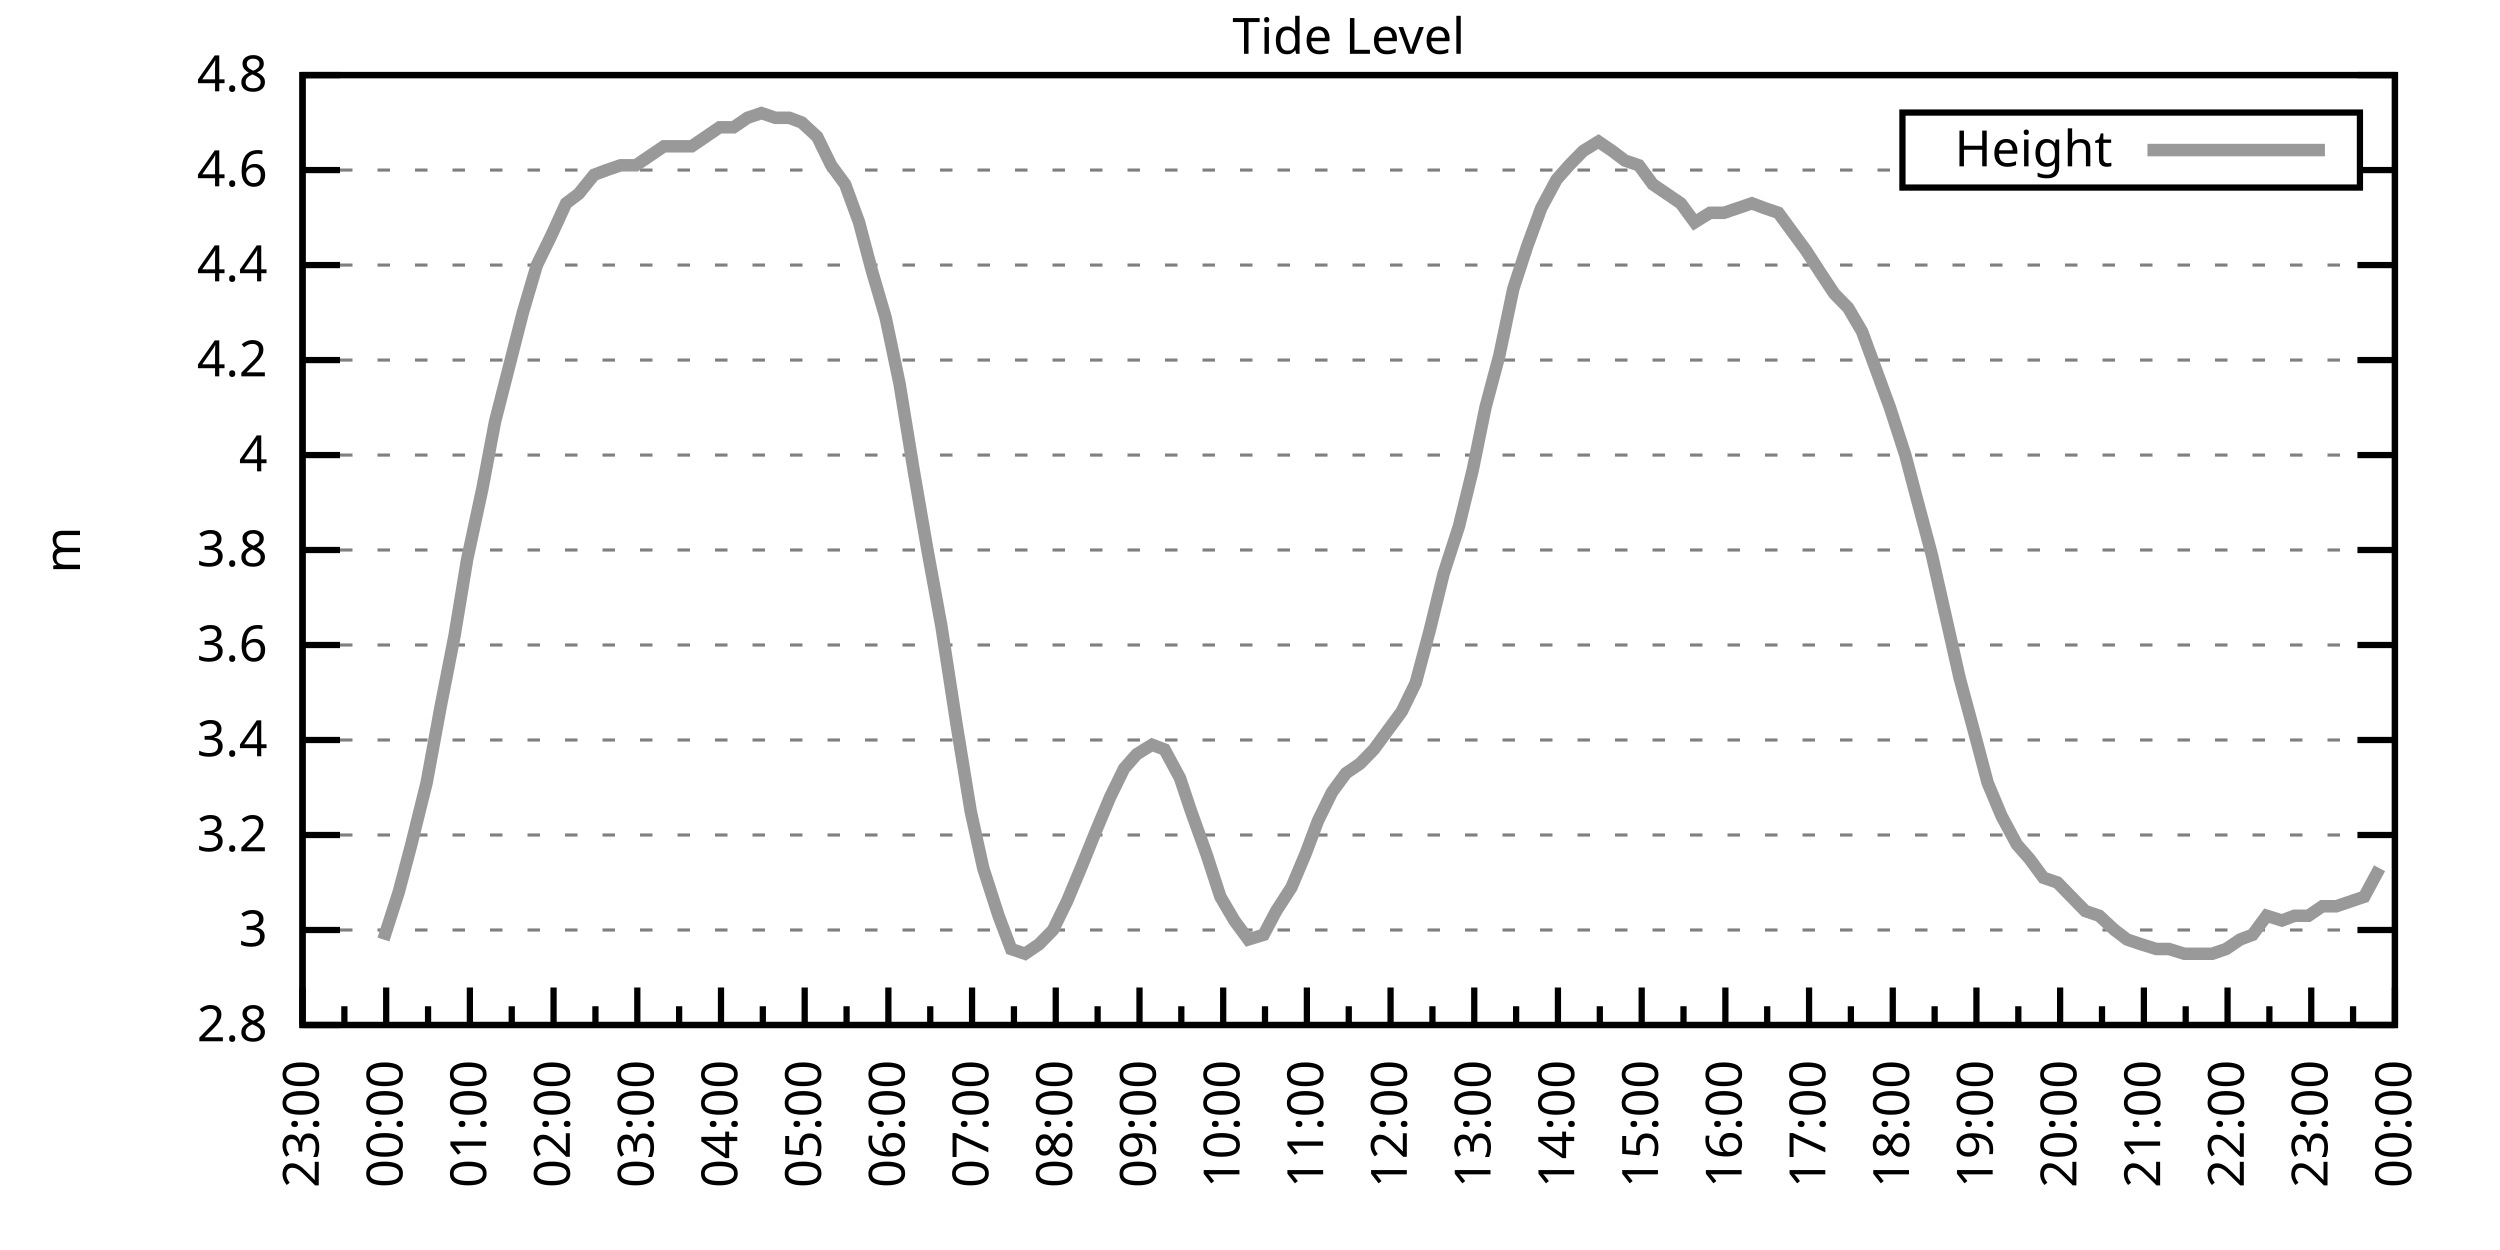
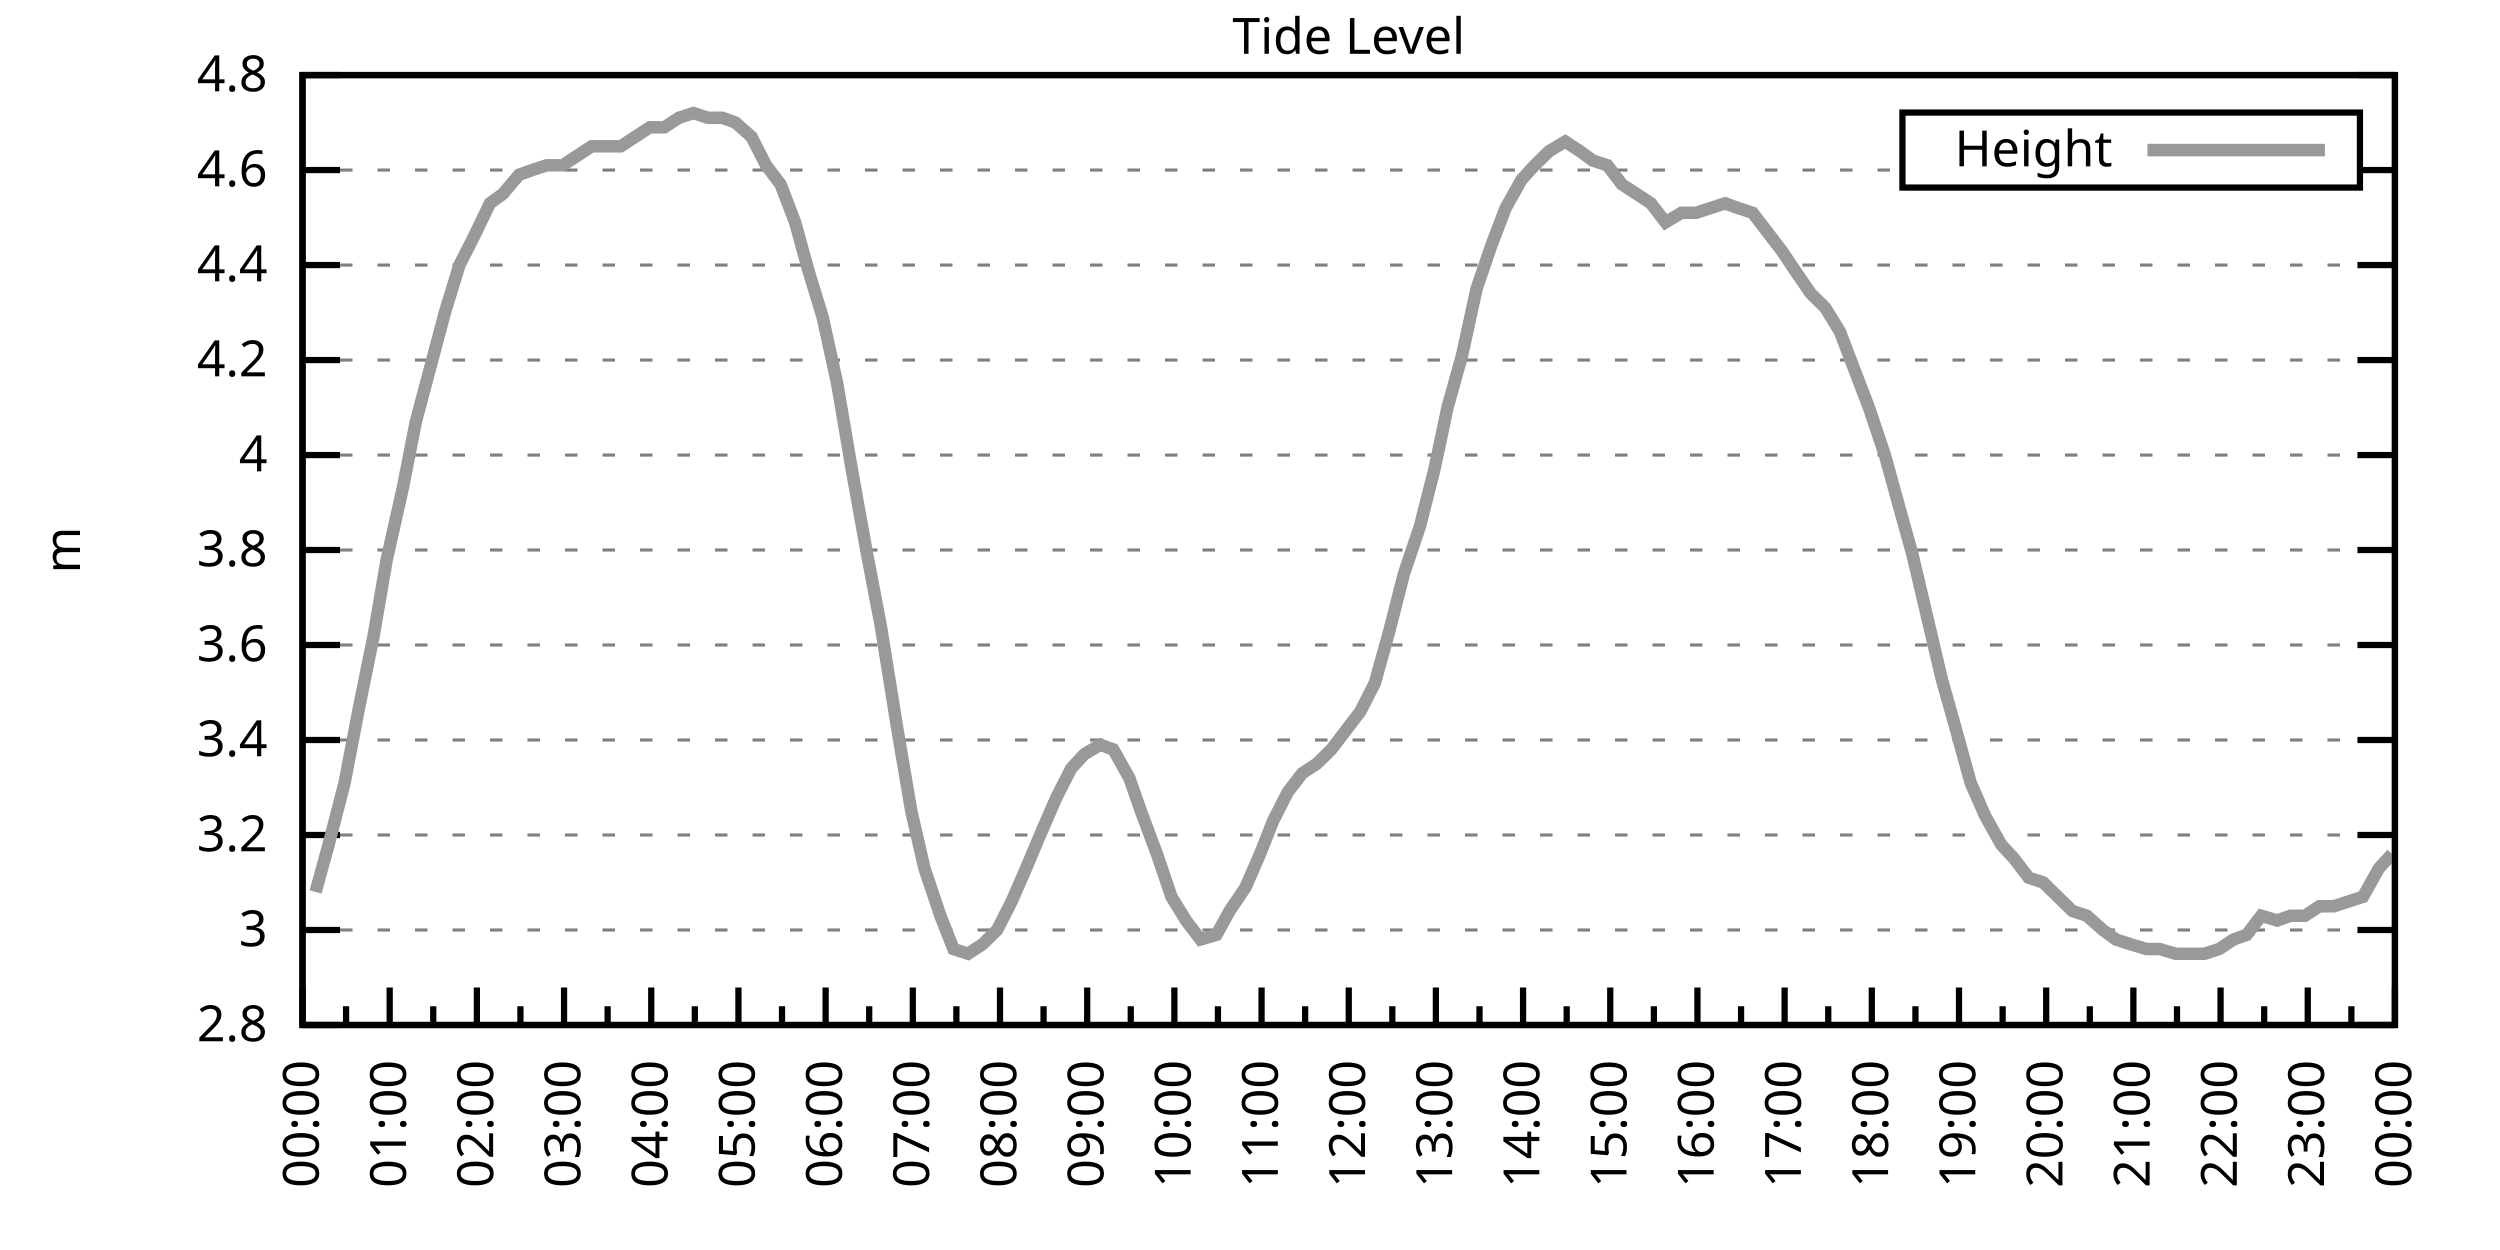
<svg xmlns="http://www.w3.org/2000/svg" xmlns:xlink="http://www.w3.org/1999/xlink" width="400" height="200" viewBox="0 0 400 200">
  <g id="gnuplot_canvas">
    <rect x="0" y="0" width="400" height="200" fill="none" />
    <defs>
      <circle id="gpDot" r="0.5" stroke-width="0.5" stroke="currentColor" />
      <path id="gpPt0" stroke-width="0.333" stroke="currentColor" d="M-1,0 h2 M0,-1 v2" />
      <path id="gpPt1" stroke-width="0.333" stroke="currentColor" d="M-1,-1 L1,1 M1,-1 L-1,1" />
      <path id="gpPt2" stroke-width="0.333" stroke="currentColor" d="M-1,0 L1,0 M0,-1 L0,1 M-1,-1 L1,1 M-1,1 L1,-1" />
      <rect id="gpPt3" stroke-width="0.333" stroke="currentColor" x="-1" y="-1" width="2" height="2" />
      <rect id="gpPt4" stroke-width="0.333" stroke="currentColor" fill="currentColor" x="-1" y="-1" width="2" height="2" />
      <circle id="gpPt5" stroke-width="0.333" stroke="currentColor" cx="0" cy="0" r="1" />
      <use xlink:href="#gpPt5" id="gpPt6" fill="currentColor" stroke="none" />
      <path id="gpPt7" stroke-width="0.333" stroke="currentColor" d="M0,-1.33 L-1.33,0.67 L1.33,0.67 z" />
      <use xlink:href="#gpPt7" id="gpPt8" fill="currentColor" stroke="none" />
      <use xlink:href="#gpPt7" id="gpPt9" stroke="currentColor" transform="rotate(180)" />
      <use xlink:href="#gpPt9" id="gpPt10" fill="currentColor" stroke="none" />
      <use xlink:href="#gpPt3" id="gpPt11" stroke="currentColor" transform="rotate(45)" />
      <use xlink:href="#gpPt11" id="gpPt12" fill="currentColor" stroke="none" />
      <path id="gpPt13" stroke-width="0.333" stroke="currentColor" d="M0,1.330 L1.265,0.411 L0.782,-1.067 L-0.782,-1.076 L-1.265,0.411 z" />
      <use xlink:href="#gpPt13" id="gpPt14" fill="currentColor" stroke="none" />
      <filter id="textbox" filterUnits="objectBoundingBox" x="0" y="0" height="1" width="1">
        <feFlood flood-color="white" flood-opacity="1" result="bgnd" />
        <feComposite in="SourceGraphic" in2="bgnd" operator="atop" />
      </filter>
      <filter id="greybox" filterUnits="objectBoundingBox" x="0" y="0" height="1" width="1">
        <feFlood flood-color="lightgrey" flood-opacity="1" result="grey" />
        <feComposite in="SourceGraphic" in2="grey" operator="atop" />
      </filter>
    </defs>
    <g fill="none" color="white" stroke="currentColor" stroke-width="1.00" stroke-linecap="butt" stroke-linejoin="miter">
</g>
    <g fill="none" color="black" stroke="currentColor" stroke-width="1.00" stroke-linecap="butt" stroke-linejoin="miter">
      <g stroke="none" shape-rendering="crispEdges">
        <polygon fill="rgb(255, 255, 255)" points="48.40,164.00 383.18,164.00 383.18,12.02 48.40,12.02 " />
      </g>
    </g>
    <g fill="none" color="black" stroke="currentColor" stroke-width="1.00" stroke-linecap="butt" stroke-linejoin="miter">
</g>
    <g fill="none" color="black" stroke="black" stroke-width="0.50" stroke-linecap="butt" stroke-linejoin="miter">
</g>
    <g fill="none" color="gray" stroke="currentColor" stroke-width="0.50" stroke-linecap="butt" stroke-linejoin="miter">
      <path stroke="gray" stroke-dasharray="2,4" class="gridline" d="M48.40,164.00 L383.19,164.00  " />
    </g>
    <g fill="none" color="gray" stroke="gray" stroke-width="1.00" stroke-linecap="butt" stroke-linejoin="miter">
</g>
    <g fill="none" color="black" stroke="currentColor" stroke-width="1.00" stroke-linecap="butt" stroke-linejoin="miter">
      <path stroke="black" d="M48.40,164.00 L54.40,164.00 M383.19,164.00 L377.19,164.00  " />
      <g transform="translate(42.80,166.60)" stroke="none" fill="black" font-family="Sans" font-size="8.00" text-anchor="end">
        <text>
          <tspan font-family="Sans"> 2.8</tspan>
        </text>
      </g>
    </g>
    <g fill="none" color="black" stroke="currentColor" stroke-width="1.00" stroke-linecap="butt" stroke-linejoin="miter">
</g>
    <g fill="none" color="black" stroke="black" stroke-width="0.50" stroke-linecap="butt" stroke-linejoin="miter">
</g>
    <g fill="none" color="gray" stroke="currentColor" stroke-width="0.50" stroke-linecap="butt" stroke-linejoin="miter">
      <path stroke="gray" stroke-dasharray="2,4" class="gridline" d="M48.40,148.80 L383.19,148.80  " />
    </g>
    <g fill="none" color="gray" stroke="gray" stroke-width="1.00" stroke-linecap="butt" stroke-linejoin="miter">
</g>
    <g fill="none" color="black" stroke="currentColor" stroke-width="1.00" stroke-linecap="butt" stroke-linejoin="miter">
      <path stroke="black" d="M48.40,148.80 L54.40,148.80 M383.19,148.80 L377.19,148.80  " />
      <g transform="translate(42.80,151.40)" stroke="none" fill="black" font-family="Sans" font-size="8.00" text-anchor="end">
        <text>
          <tspan font-family="Sans"> 3</tspan>
        </text>
      </g>
    </g>
    <g fill="none" color="black" stroke="currentColor" stroke-width="1.00" stroke-linecap="butt" stroke-linejoin="miter">
</g>
    <g fill="none" color="black" stroke="black" stroke-width="0.50" stroke-linecap="butt" stroke-linejoin="miter">
</g>
    <g fill="none" color="gray" stroke="currentColor" stroke-width="0.50" stroke-linecap="butt" stroke-linejoin="miter">
      <path stroke="gray" stroke-dasharray="2,4" class="gridline" d="M48.40,133.60 L383.19,133.60  " />
    </g>
    <g fill="none" color="gray" stroke="gray" stroke-width="1.00" stroke-linecap="butt" stroke-linejoin="miter">
</g>
    <g fill="none" color="black" stroke="currentColor" stroke-width="1.00" stroke-linecap="butt" stroke-linejoin="miter">
      <path stroke="black" d="M48.40,133.60 L54.40,133.60 M383.19,133.60 L377.19,133.60  " />
      <g transform="translate(42.80,136.20)" stroke="none" fill="black" font-family="Sans" font-size="8.00" text-anchor="end">
        <text>
          <tspan font-family="Sans"> 3.2</tspan>
        </text>
      </g>
    </g>
    <g fill="none" color="black" stroke="currentColor" stroke-width="1.00" stroke-linecap="butt" stroke-linejoin="miter">
</g>
    <g fill="none" color="black" stroke="black" stroke-width="0.50" stroke-linecap="butt" stroke-linejoin="miter">
</g>
    <g fill="none" color="gray" stroke="currentColor" stroke-width="0.50" stroke-linecap="butt" stroke-linejoin="miter">
      <path stroke="gray" stroke-dasharray="2,4" class="gridline" d="M48.40,118.40 L383.19,118.40  " />
    </g>
    <g fill="none" color="gray" stroke="gray" stroke-width="1.00" stroke-linecap="butt" stroke-linejoin="miter">
</g>
    <g fill="none" color="black" stroke="currentColor" stroke-width="1.00" stroke-linecap="butt" stroke-linejoin="miter">
      <path stroke="black" d="M48.40,118.40 L54.40,118.40 M383.19,118.40 L377.19,118.40  " />
      <g transform="translate(42.80,121.00)" stroke="none" fill="black" font-family="Sans" font-size="8.00" text-anchor="end">
        <text>
          <tspan font-family="Sans"> 3.4</tspan>
        </text>
      </g>
    </g>
    <g fill="none" color="black" stroke="currentColor" stroke-width="1.00" stroke-linecap="butt" stroke-linejoin="miter">
</g>
    <g fill="none" color="black" stroke="black" stroke-width="0.50" stroke-linecap="butt" stroke-linejoin="miter">
</g>
    <g fill="none" color="gray" stroke="currentColor" stroke-width="0.50" stroke-linecap="butt" stroke-linejoin="miter">
      <path stroke="gray" stroke-dasharray="2,4" class="gridline" d="M48.40,103.20 L383.19,103.20  " />
    </g>
    <g fill="none" color="gray" stroke="gray" stroke-width="1.00" stroke-linecap="butt" stroke-linejoin="miter">
</g>
    <g fill="none" color="black" stroke="currentColor" stroke-width="1.00" stroke-linecap="butt" stroke-linejoin="miter">
      <path stroke="black" d="M48.40,103.20 L54.40,103.20 M383.19,103.20 L377.19,103.20  " />
      <g transform="translate(42.80,105.80)" stroke="none" fill="black" font-family="Sans" font-size="8.00" text-anchor="end">
        <text>
          <tspan font-family="Sans"> 3.6</tspan>
        </text>
      </g>
    </g>
    <g fill="none" color="black" stroke="currentColor" stroke-width="1.00" stroke-linecap="butt" stroke-linejoin="miter">
</g>
    <g fill="none" color="black" stroke="black" stroke-width="0.50" stroke-linecap="butt" stroke-linejoin="miter">
</g>
    <g fill="none" color="gray" stroke="currentColor" stroke-width="0.50" stroke-linecap="butt" stroke-linejoin="miter">
      <path stroke="gray" stroke-dasharray="2,4" class="gridline" d="M48.40,88.00 L383.19,88.00  " />
    </g>
    <g fill="none" color="gray" stroke="gray" stroke-width="1.00" stroke-linecap="butt" stroke-linejoin="miter">
</g>
    <g fill="none" color="black" stroke="currentColor" stroke-width="1.00" stroke-linecap="butt" stroke-linejoin="miter">
      <path stroke="black" d="M48.40,88.00 L54.40,88.00 M383.19,88.00 L377.19,88.00  " />
      <g transform="translate(42.80,90.60)" stroke="none" fill="black" font-family="Sans" font-size="8.00" text-anchor="end">
        <text>
          <tspan font-family="Sans"> 3.8</tspan>
        </text>
      </g>
    </g>
    <g fill="none" color="black" stroke="currentColor" stroke-width="1.00" stroke-linecap="butt" stroke-linejoin="miter">
</g>
    <g fill="none" color="black" stroke="black" stroke-width="0.50" stroke-linecap="butt" stroke-linejoin="miter">
</g>
    <g fill="none" color="gray" stroke="currentColor" stroke-width="0.50" stroke-linecap="butt" stroke-linejoin="miter">
      <path stroke="gray" stroke-dasharray="2,4" class="gridline" d="M48.40,72.81 L383.19,72.81  " />
    </g>
    <g fill="none" color="gray" stroke="gray" stroke-width="1.00" stroke-linecap="butt" stroke-linejoin="miter">
</g>
    <g fill="none" color="black" stroke="currentColor" stroke-width="1.00" stroke-linecap="butt" stroke-linejoin="miter">
      <path stroke="black" d="M48.40,72.81 L54.40,72.81 M383.19,72.81 L377.19,72.81  " />
      <g transform="translate(42.80,75.41)" stroke="none" fill="black" font-family="Sans" font-size="8.00" text-anchor="end">
        <text>
          <tspan font-family="Sans"> 4</tspan>
        </text>
      </g>
    </g>
    <g fill="none" color="black" stroke="currentColor" stroke-width="1.00" stroke-linecap="butt" stroke-linejoin="miter">
</g>
    <g fill="none" color="black" stroke="black" stroke-width="0.50" stroke-linecap="butt" stroke-linejoin="miter">
</g>
    <g fill="none" color="gray" stroke="currentColor" stroke-width="0.50" stroke-linecap="butt" stroke-linejoin="miter">
      <path stroke="gray" stroke-dasharray="2,4" class="gridline" d="M48.40,57.61 L383.19,57.61  " />
    </g>
    <g fill="none" color="gray" stroke="gray" stroke-width="1.00" stroke-linecap="butt" stroke-linejoin="miter">
</g>
    <g fill="none" color="black" stroke="currentColor" stroke-width="1.00" stroke-linecap="butt" stroke-linejoin="miter">
      <path stroke="black" d="M48.40,57.61 L54.40,57.61 M383.19,57.61 L377.19,57.61  " />
      <g transform="translate(42.80,60.21)" stroke="none" fill="black" font-family="Sans" font-size="8.00" text-anchor="end">
        <text>
          <tspan font-family="Sans"> 4.2</tspan>
        </text>
      </g>
    </g>
    <g fill="none" color="black" stroke="currentColor" stroke-width="1.00" stroke-linecap="butt" stroke-linejoin="miter">
</g>
    <g fill="none" color="black" stroke="black" stroke-width="0.50" stroke-linecap="butt" stroke-linejoin="miter">
</g>
    <g fill="none" color="gray" stroke="currentColor" stroke-width="0.50" stroke-linecap="butt" stroke-linejoin="miter">
      <path stroke="gray" stroke-dasharray="2,4" class="gridline" d="M48.40,42.41 L383.19,42.41  " />
    </g>
    <g fill="none" color="gray" stroke="gray" stroke-width="1.00" stroke-linecap="butt" stroke-linejoin="miter">
</g>
    <g fill="none" color="black" stroke="currentColor" stroke-width="1.00" stroke-linecap="butt" stroke-linejoin="miter">
      <path stroke="black" d="M48.40,42.41 L54.40,42.41 M383.19,42.41 L377.19,42.41  " />
      <g transform="translate(42.80,45.01)" stroke="none" fill="black" font-family="Sans" font-size="8.00" text-anchor="end">
        <text>
          <tspan font-family="Sans"> 4.4</tspan>
        </text>
      </g>
    </g>
    <g fill="none" color="black" stroke="currentColor" stroke-width="1.00" stroke-linecap="butt" stroke-linejoin="miter">
</g>
    <g fill="none" color="black" stroke="black" stroke-width="0.50" stroke-linecap="butt" stroke-linejoin="miter">
</g>
    <g fill="none" color="gray" stroke="currentColor" stroke-width="0.50" stroke-linecap="butt" stroke-linejoin="miter">
      <path stroke="gray" stroke-dasharray="2,4" class="gridline" d="M48.40,27.21 L304.39,27.21 M377.59,27.21 L383.19,27.21  " />
    </g>
    <g fill="none" color="gray" stroke="gray" stroke-width="1.00" stroke-linecap="butt" stroke-linejoin="miter">
</g>
    <g fill="none" color="black" stroke="currentColor" stroke-width="1.00" stroke-linecap="butt" stroke-linejoin="miter">
      <path stroke="black" d="M48.40,27.21 L54.40,27.21 M383.19,27.21 L377.19,27.21  " />
      <g transform="translate(42.80,29.81)" stroke="none" fill="black" font-family="Sans" font-size="8.00" text-anchor="end">
        <text>
          <tspan font-family="Sans"> 4.6</tspan>
        </text>
      </g>
    </g>
    <g fill="none" color="black" stroke="currentColor" stroke-width="1.00" stroke-linecap="butt" stroke-linejoin="miter">
</g>
    <g fill="none" color="black" stroke="black" stroke-width="0.50" stroke-linecap="butt" stroke-linejoin="miter">
</g>
    <g fill="none" color="gray" stroke="currentColor" stroke-width="0.50" stroke-linecap="butt" stroke-linejoin="miter">
      <path stroke="gray" stroke-dasharray="2,4" class="gridline" d="M48.40,12.01 L383.19,12.01  " />
    </g>
    <g fill="none" color="gray" stroke="gray" stroke-width="1.00" stroke-linecap="butt" stroke-linejoin="miter">
</g>
    <g fill="none" color="black" stroke="currentColor" stroke-width="1.00" stroke-linecap="butt" stroke-linejoin="miter">
      <path stroke="black" d="M48.40,12.01 L54.40,12.01 M383.19,12.01 L377.19,12.01  " />
      <g transform="translate(42.80,14.61)" stroke="none" fill="black" font-family="Sans" font-size="8.00" text-anchor="end">
        <text>
          <tspan font-family="Sans"> 4.8</tspan>
        </text>
      </g>
    </g>
    <g fill="none" color="black" stroke="currentColor" stroke-width="1.00" stroke-linecap="butt" stroke-linejoin="miter">
      <path stroke="black" d="M48.40,164.00 L48.40,158.00  " />
      <g transform="translate(51.00,169.60) rotate(270)" stroke="none" fill="black" font-family="Sans" font-size="8.00" text-anchor="end">
        <text>
+           <tspan font-family="Sans">00:00</tspan>
+         </text>
+       </g>
+     </g>
+     <g fill="none" color="black" stroke="currentColor" stroke-width="1.00" stroke-linecap="butt" stroke-linejoin="miter">
+       <path stroke="black" d="M55.37,164.00 L55.37,161.00 M62.35,164.00 L62.35,158.00  " />
+       <g transform="translate(64.95,169.60) rotate(270)" stroke="none" fill="black" font-family="Sans" font-size="8.00" text-anchor="end">
+         <text>
+           <tspan font-family="Sans">01:00</tspan>
+         </text>
+       </g>
+     </g>
+     <g fill="none" color="black" stroke="currentColor" stroke-width="1.00" stroke-linecap="butt" stroke-linejoin="miter">
+       <path stroke="black" d="M69.32,164.00 L69.32,161.00 M76.30,164.00 L76.30,158.00  " />
+       <g transform="translate(78.90,169.60) rotate(270)" stroke="none" fill="black" font-family="Sans" font-size="8.00" text-anchor="end">
+         <text>
+           <tspan font-family="Sans">02:00</tspan>
+         </text>
+       </g>
+     </g>
+     <g fill="none" color="black" stroke="currentColor" stroke-width="1.00" stroke-linecap="butt" stroke-linejoin="miter">
+       <path stroke="black" d="M83.27,164.00 L83.27,161.00 M90.25,164.00 L90.25,158.00  " />
+       <g transform="translate(92.85,169.60) rotate(270)" stroke="none" fill="black" font-family="Sans" font-size="8.00" text-anchor="end">
+         <text>
+           <tspan font-family="Sans">03:00</tspan>
+         </text>
+       </g>
+     </g>
+     <g fill="none" color="black" stroke="currentColor" stroke-width="1.00" stroke-linecap="butt" stroke-linejoin="miter">
+       <path stroke="black" d="M97.22,164.00 L97.22,161.00 M104.20,164.00 L104.20,158.00  " />
+       <g transform="translate(106.80,169.60) rotate(270)" stroke="none" fill="black" font-family="Sans" font-size="8.00" text-anchor="end">
+         <text>
+           <tspan font-family="Sans">04:00</tspan>
+         </text>
+       </g>
+     </g>
+     <g fill="none" color="black" stroke="currentColor" stroke-width="1.00" stroke-linecap="butt" stroke-linejoin="miter">
+       <path stroke="black" d="M111.17,164.00 L111.17,161.00 M118.15,164.00 L118.15,158.00  " />
+       <g transform="translate(120.75,169.60) rotate(270)" stroke="none" fill="black" font-family="Sans" font-size="8.00" text-anchor="end">
+         <text>
+           <tspan font-family="Sans">05:00</tspan>
+         </text>
+       </g>
+     </g>
+     <g fill="none" color="black" stroke="currentColor" stroke-width="1.00" stroke-linecap="butt" stroke-linejoin="miter">
+       <path stroke="black" d="M125.12,164.00 L125.12,161.00 M132.10,164.00 L132.10,158.00  " />
+       <g transform="translate(134.70,169.60) rotate(270)" stroke="none" fill="black" font-family="Sans" font-size="8.00" text-anchor="end">
+         <text>
+           <tspan font-family="Sans">06:00</tspan>
+         </text>
+       </g>
+     </g>
+     <g fill="none" color="black" stroke="currentColor" stroke-width="1.00" stroke-linecap="butt" stroke-linejoin="miter">
+       <path stroke="black" d="M139.07,164.00 L139.07,161.00 M146.05,164.00 L146.05,158.00  " />
+       <g transform="translate(148.65,169.60) rotate(270)" stroke="none" fill="black" font-family="Sans" font-size="8.00" text-anchor="end">
+         <text>
+           <tspan font-family="Sans">07:00</tspan>
+         </text>
+       </g>
+     </g>
+     <g fill="none" color="black" stroke="currentColor" stroke-width="1.00" stroke-linecap="butt" stroke-linejoin="miter">
+       <path stroke="black" d="M153.02,164.00 L153.02,161.00 M160.00,164.00 L160.00,158.00  " />
+       <g transform="translate(162.60,169.60) rotate(270)" stroke="none" fill="black" font-family="Sans" font-size="8.00" text-anchor="end">
+         <text>
+           <tspan font-family="Sans">08:00</tspan>
+         </text>
+       </g>
+     </g>
+     <g fill="none" color="black" stroke="currentColor" stroke-width="1.00" stroke-linecap="butt" stroke-linejoin="miter">
+       <path stroke="black" d="M166.97,164.00 L166.97,161.00 M173.95,164.00 L173.95,158.00  " />
+       <g transform="translate(176.55,169.60) rotate(270)" stroke="none" fill="black" font-family="Sans" font-size="8.00" text-anchor="end">
+         <text>
+           <tspan font-family="Sans">09:00</tspan>
+         </text>
+       </g>
+     </g>
+     <g fill="none" color="black" stroke="currentColor" stroke-width="1.00" stroke-linecap="butt" stroke-linejoin="miter">
+       <path stroke="black" d="M180.92,164.00 L180.92,161.00 M187.90,164.00 L187.90,158.00  " />
+       <g transform="translate(190.50,169.60) rotate(270)" stroke="none" fill="black" font-family="Sans" font-size="8.00" text-anchor="end">
+         <text>
+           <tspan font-family="Sans">10:00</tspan>
+         </text>
+       </g>
+     </g>
+     <g fill="none" color="black" stroke="currentColor" stroke-width="1.00" stroke-linecap="butt" stroke-linejoin="miter">
+       <path stroke="black" d="M194.87,164.00 L194.87,161.00 M201.85,164.00 L201.85,158.00  " />
+       <g transform="translate(204.45,169.60) rotate(270)" stroke="none" fill="black" font-family="Sans" font-size="8.00" text-anchor="end">
+         <text>
+           <tspan font-family="Sans">11:00</tspan>
+         </text>
+       </g>
+     </g>
+     <g fill="none" color="black" stroke="currentColor" stroke-width="1.00" stroke-linecap="butt" stroke-linejoin="miter">
+       <path stroke="black" d="M208.82,164.00 L208.82,161.00 M215.80,164.00 L215.80,158.00  " />
+       <g transform="translate(218.40,169.60) rotate(270)" stroke="none" fill="black" font-family="Sans" font-size="8.00" text-anchor="end">
+         <text>
+           <tspan font-family="Sans">12:00</tspan>
+         </text>
+       </g>
+     </g>
+     <g fill="none" color="black" stroke="currentColor" stroke-width="1.00" stroke-linecap="butt" stroke-linejoin="miter">
+       <path stroke="black" d="M222.77,164.00 L222.77,161.00 M229.74,164.00 L229.74,158.00  " />
+       <g transform="translate(232.34,169.60) rotate(270)" stroke="none" fill="black" font-family="Sans" font-size="8.00" text-anchor="end">
+         <text>
+           <tspan font-family="Sans">13:00</tspan>
+         </text>
+       </g>
+     </g>
+     <g fill="none" color="black" stroke="currentColor" stroke-width="1.00" stroke-linecap="butt" stroke-linejoin="miter">
+       <path stroke="black" d="M236.72,164.00 L236.72,161.00 M243.69,164.00 L243.69,158.00  " />
+       <g transform="translate(246.29,169.60) rotate(270)" stroke="none" fill="black" font-family="Sans" font-size="8.00" text-anchor="end">
+         <text>
+           <tspan font-family="Sans">14:00</tspan>
+         </text>
+       </g>
+     </g>
+     <g fill="none" color="black" stroke="currentColor" stroke-width="1.00" stroke-linecap="butt" stroke-linejoin="miter">
+       <path stroke="black" d="M250.67,164.00 L250.67,161.00 M257.64,164.00 L257.64,158.00  " />
+       <g transform="translate(260.24,169.60) rotate(270)" stroke="none" fill="black" font-family="Sans" font-size="8.00" text-anchor="end">
+         <text>
+           <tspan font-family="Sans">15:00</tspan>
+         </text>
+       </g>
+     </g>
+     <g fill="none" color="black" stroke="currentColor" stroke-width="1.00" stroke-linecap="butt" stroke-linejoin="miter">
+       <path stroke="black" d="M264.62,164.00 L264.62,161.00 M271.59,164.00 L271.59,158.00  " />
+       <g transform="translate(274.19,169.60) rotate(270)" stroke="none" fill="black" font-family="Sans" font-size="8.00" text-anchor="end">
+         <text>
+           <tspan font-family="Sans">16:00</tspan>
+         </text>
+       </g>
+     </g>
+     <g fill="none" color="black" stroke="currentColor" stroke-width="1.00" stroke-linecap="butt" stroke-linejoin="miter">
+       <path stroke="black" d="M278.57,164.00 L278.57,161.00 M285.54,164.00 L285.54,158.00  " />
+       <g transform="translate(288.14,169.60) rotate(270)" stroke="none" fill="black" font-family="Sans" font-size="8.00" text-anchor="end">
+         <text>
+           <tspan font-family="Sans">17:00</tspan>
+         </text>
+       </g>
+     </g>
+     <g fill="none" color="black" stroke="currentColor" stroke-width="1.00" stroke-linecap="butt" stroke-linejoin="miter">
+       <path stroke="black" d="M292.52,164.00 L292.52,161.00 M299.49,164.00 L299.49,158.00  " />
+       <g transform="translate(302.09,169.60) rotate(270)" stroke="none" fill="black" font-family="Sans" font-size="8.00" text-anchor="end">
+         <text>
+           <tspan font-family="Sans">18:00</tspan>
+         </text>
+       </g>
+     </g>
+     <g fill="none" color="black" stroke="currentColor" stroke-width="1.00" stroke-linecap="butt" stroke-linejoin="miter">
+       <path stroke="black" d="M306.47,164.00 L306.47,161.00 M313.44,164.00 L313.44,158.00  " />
+       <g transform="translate(316.04,169.60) rotate(270)" stroke="none" fill="black" font-family="Sans" font-size="8.00" text-anchor="end">
+         <text>
+           <tspan font-family="Sans">19:00</tspan>
+         </text>
+       </g>
+     </g>
+     <g fill="none" color="black" stroke="currentColor" stroke-width="1.00" stroke-linecap="butt" stroke-linejoin="miter">
+       <path stroke="black" d="M320.42,164.00 L320.42,161.00 M327.39,164.00 L327.39,158.00  " />
+       <g transform="translate(329.99,169.60) rotate(270)" stroke="none" fill="black" font-family="Sans" font-size="8.00" text-anchor="end">
+         <text>
+           <tspan font-family="Sans">20:00</tspan>
+         </text>
+       </g>
+     </g>
+     <g fill="none" color="black" stroke="currentColor" stroke-width="1.00" stroke-linecap="butt" stroke-linejoin="miter">
+       <path stroke="black" d="M334.37,164.00 L334.37,161.00 M341.34,164.00 L341.34,158.00  " />
+       <g transform="translate(343.94,169.60) rotate(270)" stroke="none" fill="black" font-family="Sans" font-size="8.00" text-anchor="end">
+         <text>
+           <tspan font-family="Sans">21:00</tspan>
+         </text>
+       </g>
+     </g>
+     <g fill="none" color="black" stroke="currentColor" stroke-width="1.00" stroke-linecap="butt" stroke-linejoin="miter">
+       <path stroke="black" d="M348.32,164.00 L348.32,161.00 M355.29,164.00 L355.29,158.00  " />
+       <g transform="translate(357.89,169.60) rotate(270)" stroke="none" fill="black" font-family="Sans" font-size="8.00" text-anchor="end">
+         <text>
+           <tspan font-family="Sans">22:00</tspan>
+         </text>
+       </g>
+     </g>
+     <g fill="none" color="black" stroke="currentColor" stroke-width="1.00" stroke-linecap="butt" stroke-linejoin="miter">
+       <path stroke="black" d="M362.27,164.00 L362.27,161.00 M369.24,164.00 L369.24,158.00  " />
+       <g transform="translate(371.84,169.60) rotate(270)" stroke="none" fill="black" font-family="Sans" font-size="8.00" text-anchor="end">
+         <text>
          <tspan font-family="Sans">23:00</tspan>
        </text>
      </g>
    </g>
    <g fill="none" color="black" stroke="currentColor" stroke-width="1.00" stroke-linecap="butt" stroke-linejoin="miter">
-       <path stroke="black" d="M55.10,164.00 L55.10,161.00 M61.79,164.00 L61.79,158.00  " />
-       <g transform="translate(64.39,169.60) rotate(270)" stroke="none" fill="black" font-family="Sans" font-size="8.00" text-anchor="end">
-         <text>
-           <tspan font-family="Sans">00:00</tspan>
-         </text>
-       </g>
-     </g>
-     <g fill="none" color="black" stroke="currentColor" stroke-width="1.00" stroke-linecap="butt" stroke-linejoin="miter">
-       <path stroke="black" d="M68.49,164.00 L68.49,161.00 M75.18,164.00 L75.18,158.00  " />
-       <g transform="translate(77.78,169.60) rotate(270)" stroke="none" fill="black" font-family="Sans" font-size="8.00" text-anchor="end">
-         <text>
-           <tspan font-family="Sans">01:00</tspan>
-         </text>
-       </g>
-     </g>
-     <g fill="none" color="black" stroke="currentColor" stroke-width="1.00" stroke-linecap="butt" stroke-linejoin="miter">
-       <path stroke="black" d="M81.88,164.00 L81.88,161.00 M88.57,164.00 L88.57,158.00  " />
-       <g transform="translate(91.17,169.60) rotate(270)" stroke="none" fill="black" font-family="Sans" font-size="8.00" text-anchor="end">
-         <text>
-           <tspan font-family="Sans">02:00</tspan>
-         </text>
-       </g>
-     </g>
-     <g fill="none" color="black" stroke="currentColor" stroke-width="1.00" stroke-linecap="butt" stroke-linejoin="miter">
-       <path stroke="black" d="M95.27,164.00 L95.27,161.00 M101.97,164.00 L101.97,158.00  " />
-       <g transform="translate(104.57,169.60) rotate(270)" stroke="none" fill="black" font-family="Sans" font-size="8.00" text-anchor="end">
-         <text>
-           <tspan font-family="Sans">03:00</tspan>
-         </text>
-       </g>
-     </g>
-     <g fill="none" color="black" stroke="currentColor" stroke-width="1.00" stroke-linecap="butt" stroke-linejoin="miter">
-       <path stroke="black" d="M108.66,164.00 L108.66,161.00 M115.36,164.00 L115.36,158.00  " />
-       <g transform="translate(117.96,169.60) rotate(270)" stroke="none" fill="black" font-family="Sans" font-size="8.00" text-anchor="end">
-         <text>
-           <tspan font-family="Sans">04:00</tspan>
-         </text>
-       </g>
-     </g>
-     <g fill="none" color="black" stroke="currentColor" stroke-width="1.00" stroke-linecap="butt" stroke-linejoin="miter">
-       <path stroke="black" d="M122.05,164.00 L122.05,161.00 M128.75,164.00 L128.75,158.00  " />
-       <g transform="translate(131.35,169.60) rotate(270)" stroke="none" fill="black" font-family="Sans" font-size="8.00" text-anchor="end">
-         <text>
-           <tspan font-family="Sans">05:00</tspan>
-         </text>
-       </g>
-     </g>
-     <g fill="none" color="black" stroke="currentColor" stroke-width="1.00" stroke-linecap="butt" stroke-linejoin="miter">
-       <path stroke="black" d="M135.45,164.00 L135.45,161.00 M142.14,164.00 L142.14,158.00  " />
-       <g transform="translate(144.74,169.60) rotate(270)" stroke="none" fill="black" font-family="Sans" font-size="8.00" text-anchor="end">
-         <text>
-           <tspan font-family="Sans">06:00</tspan>
-         </text>
-       </g>
-     </g>
-     <g fill="none" color="black" stroke="currentColor" stroke-width="1.00" stroke-linecap="butt" stroke-linejoin="miter">
-       <path stroke="black" d="M148.84,164.00 L148.84,161.00 M155.53,164.00 L155.53,158.00  " />
-       <g transform="translate(158.13,169.60) rotate(270)" stroke="none" fill="black" font-family="Sans" font-size="8.00" text-anchor="end">
-         <text>
-           <tspan font-family="Sans">07:00</tspan>
-         </text>
-       </g>
-     </g>
-     <g fill="none" color="black" stroke="currentColor" stroke-width="1.00" stroke-linecap="butt" stroke-linejoin="miter">
-       <path stroke="black" d="M162.23,164.00 L162.23,161.00 M168.92,164.00 L168.92,158.00  " />
-       <g transform="translate(171.52,169.60) rotate(270)" stroke="none" fill="black" font-family="Sans" font-size="8.00" text-anchor="end">
-         <text>
-           <tspan font-family="Sans">08:00</tspan>
-         </text>
-       </g>
-     </g>
-     <g fill="none" color="black" stroke="currentColor" stroke-width="1.00" stroke-linecap="butt" stroke-linejoin="miter">
-       <path stroke="black" d="M175.62,164.00 L175.62,161.00 M182.32,164.00 L182.32,158.00  " />
-       <g transform="translate(184.92,169.60) rotate(270)" stroke="none" fill="black" font-family="Sans" font-size="8.00" text-anchor="end">
-         <text>
-           <tspan font-family="Sans">09:00</tspan>
-         </text>
-       </g>
-     </g>
-     <g fill="none" color="black" stroke="currentColor" stroke-width="1.00" stroke-linecap="butt" stroke-linejoin="miter">
-       <path stroke="black" d="M189.01,164.00 L189.01,161.00 M195.71,164.00 L195.71,158.00  " />
-       <g transform="translate(198.31,169.60) rotate(270)" stroke="none" fill="black" font-family="Sans" font-size="8.00" text-anchor="end">
-         <text>
-           <tspan font-family="Sans">10:00</tspan>
-         </text>
-       </g>
-     </g>
-     <g fill="none" color="black" stroke="currentColor" stroke-width="1.00" stroke-linecap="butt" stroke-linejoin="miter">
-       <path stroke="black" d="M202.40,164.00 L202.40,161.00 M209.10,164.00 L209.10,158.00  " />
-       <g transform="translate(211.70,169.60) rotate(270)" stroke="none" fill="black" font-family="Sans" font-size="8.00" text-anchor="end">
-         <text>
-           <tspan font-family="Sans">11:00</tspan>
-         </text>
-       </g>
-     </g>
-     <g fill="none" color="black" stroke="currentColor" stroke-width="1.00" stroke-linecap="butt" stroke-linejoin="miter">
-       <path stroke="black" d="M215.80,164.00 L215.80,161.00 M222.49,164.00 L222.49,158.00  " />
-       <g transform="translate(225.09,169.60) rotate(270)" stroke="none" fill="black" font-family="Sans" font-size="8.00" text-anchor="end">
-         <text>
-           <tspan font-family="Sans">12:00</tspan>
-         </text>
-       </g>
-     </g>
-     <g fill="none" color="black" stroke="currentColor" stroke-width="1.00" stroke-linecap="butt" stroke-linejoin="miter">
-       <path stroke="black" d="M229.19,164.00 L229.19,161.00 M235.88,164.00 L235.88,158.00  " />
-       <g transform="translate(238.48,169.60) rotate(270)" stroke="none" fill="black" font-family="Sans" font-size="8.00" text-anchor="end">
-         <text>
-           <tspan font-family="Sans">13:00</tspan>
-         </text>
-       </g>
-     </g>
-     <g fill="none" color="black" stroke="currentColor" stroke-width="1.00" stroke-linecap="butt" stroke-linejoin="miter">
-       <path stroke="black" d="M242.58,164.00 L242.58,161.00 M249.27,164.00 L249.27,158.00  " />
-       <g transform="translate(251.87,169.60) rotate(270)" stroke="none" fill="black" font-family="Sans" font-size="8.00" text-anchor="end">
-         <text>
-           <tspan font-family="Sans">14:00</tspan>
-         </text>
-       </g>
-     </g>
-     <g fill="none" color="black" stroke="currentColor" stroke-width="1.00" stroke-linecap="butt" stroke-linejoin="miter">
-       <path stroke="black" d="M255.97,164.00 L255.97,161.00 M262.67,164.00 L262.67,158.00  " />
-       <g transform="translate(265.27,169.60) rotate(270)" stroke="none" fill="black" font-family="Sans" font-size="8.00" text-anchor="end">
-         <text>
-           <tspan font-family="Sans">15:00</tspan>
-         </text>
-       </g>
-     </g>
-     <g fill="none" color="black" stroke="currentColor" stroke-width="1.00" stroke-linecap="butt" stroke-linejoin="miter">
-       <path stroke="black" d="M269.36,164.00 L269.36,161.00 M276.06,164.00 L276.06,158.00  " />
-       <g transform="translate(278.66,169.60) rotate(270)" stroke="none" fill="black" font-family="Sans" font-size="8.00" text-anchor="end">
-         <text>
-           <tspan font-family="Sans">16:00</tspan>
-         </text>
-       </g>
-     </g>
-     <g fill="none" color="black" stroke="currentColor" stroke-width="1.00" stroke-linecap="butt" stroke-linejoin="miter">
-       <path stroke="black" d="M282.75,164.00 L282.75,161.00 M289.45,164.00 L289.45,158.00  " />
-       <g transform="translate(292.05,169.60) rotate(270)" stroke="none" fill="black" font-family="Sans" font-size="8.00" text-anchor="end">
-         <text>
-           <tspan font-family="Sans">17:00</tspan>
-         </text>
-       </g>
-     </g>
-     <g fill="none" color="black" stroke="currentColor" stroke-width="1.00" stroke-linecap="butt" stroke-linejoin="miter">
-       <path stroke="black" d="M296.14,164.00 L296.14,161.00 M302.84,164.00 L302.84,158.00  " />
-       <g transform="translate(305.44,169.60) rotate(270)" stroke="none" fill="black" font-family="Sans" font-size="8.00" text-anchor="end">
-         <text>
-           <tspan font-family="Sans">18:00</tspan>
-         </text>
-       </g>
-     </g>
-     <g fill="none" color="black" stroke="currentColor" stroke-width="1.00" stroke-linecap="butt" stroke-linejoin="miter">
-       <path stroke="black" d="M309.54,164.00 L309.54,161.00 M316.23,164.00 L316.23,158.00  " />
-       <g transform="translate(318.83,169.60) rotate(270)" stroke="none" fill="black" font-family="Sans" font-size="8.00" text-anchor="end">
-         <text>
-           <tspan font-family="Sans">19:00</tspan>
-         </text>
-       </g>
-     </g>
-     <g fill="none" color="black" stroke="currentColor" stroke-width="1.00" stroke-linecap="butt" stroke-linejoin="miter">
-       <path stroke="black" d="M322.93,164.00 L322.93,161.00 M329.62,164.00 L329.62,158.00  " />
-       <g transform="translate(332.22,169.60) rotate(270)" stroke="none" fill="black" font-family="Sans" font-size="8.00" text-anchor="end">
-         <text>
-           <tspan font-family="Sans">20:00</tspan>
-         </text>
-       </g>
-     </g>
-     <g fill="none" color="black" stroke="currentColor" stroke-width="1.00" stroke-linecap="butt" stroke-linejoin="miter">
-       <path stroke="black" d="M336.32,164.00 L336.32,161.00 M343.02,164.00 L343.02,158.00  " />
-       <g transform="translate(345.62,169.60) rotate(270)" stroke="none" fill="black" font-family="Sans" font-size="8.00" text-anchor="end">
-         <text>
-           <tspan font-family="Sans">21:00</tspan>
-         </text>
-       </g>
-     </g>
-     <g fill="none" color="black" stroke="currentColor" stroke-width="1.00" stroke-linecap="butt" stroke-linejoin="miter">
-       <path stroke="black" d="M349.71,164.00 L349.71,161.00 M356.41,164.00 L356.41,158.00  " />
-       <g transform="translate(359.01,169.60) rotate(270)" stroke="none" fill="black" font-family="Sans" font-size="8.00" text-anchor="end">
-         <text>
-           <tspan font-family="Sans">22:00</tspan>
-         </text>
-       </g>
-     </g>
-     <g fill="none" color="black" stroke="currentColor" stroke-width="1.00" stroke-linecap="butt" stroke-linejoin="miter">
-       <path stroke="black" d="M363.10,164.00 L363.10,161.00 M369.80,164.00 L369.80,158.00  " />
-       <g transform="translate(372.40,169.60) rotate(270)" stroke="none" fill="black" font-family="Sans" font-size="8.00" text-anchor="end">
-         <text>
-           <tspan font-family="Sans">23:00</tspan>
-         </text>
-       </g>
-     </g>
-     <g fill="none" color="black" stroke="currentColor" stroke-width="1.00" stroke-linecap="butt" stroke-linejoin="miter">
-       <path stroke="black" d="M376.49,164.00 L376.49,161.00 M383.19,164.00 L383.19,158.00  " />
+       <path stroke="black" d="M376.22,164.00 L376.22,161.00 M383.19,164.00 L383.19,158.00  " />
      <g transform="translate(385.79,169.60) rotate(270)" stroke="none" fill="black" font-family="Sans" font-size="8.00" text-anchor="end">
        <text>
          <tspan font-family="Sans">00:00</tspan>
        </text>
      </g>
    </g>
    <g fill="none" color="black" stroke="currentColor" stroke-width="1.00" stroke-linecap="butt" stroke-linejoin="miter">
</g>
    <g fill="none" color="black" stroke="currentColor" stroke-width="1.00" stroke-linecap="butt" stroke-linejoin="miter">
      <path stroke="black" d="M48.40,12.01 L48.40,164.00 L383.19,164.00 L383.19,12.01 L48.40,12.01 Z  " />
    </g>
    <g fill="none" color="black" stroke="currentColor" stroke-width="1.00" stroke-linecap="butt" stroke-linejoin="miter">
      <g transform="translate(12.80,88.01) rotate(270)" stroke="none" fill="black" font-family="Sans" font-size="8.00" text-anchor="middle">
        <text>
          <tspan font-family="Sans">m</tspan>
        </text>
      </g>
    </g>
    <g fill="none" color="black" stroke="currentColor" stroke-width="1.00" stroke-linecap="butt" stroke-linejoin="miter">
</g>
    <g fill="none" color="black" stroke="currentColor" stroke-width="1.00" stroke-linecap="butt" stroke-linejoin="miter">
      <path stroke="black" d="M304.39,30.01 L304.39,18.01 L377.59,18.01 L377.59,30.01 L304.39,30.01 Z  " />
    </g>
    <g id="Tide_level_plot_1">
      <g fill="none" color="white" stroke="black" stroke-width="2.00" stroke-linecap="butt" stroke-linejoin="miter">
</g>
      <g fill="none" color="black" stroke="currentColor" stroke-width="2.00" stroke-linecap="butt" stroke-linejoin="miter">
        <g transform="translate(337.99,26.61)" stroke="none" fill="black" font-family="Sans" font-size="8.00" text-anchor="end">
          <text>
            <tspan font-family="Sans">Height</tspan>
          </text>
        </g>
      </g>
      <g fill="none" color="black" stroke="currentColor" stroke-width="2.00" stroke-linecap="butt" stroke-linejoin="miter">
-         <path stroke="rgb(153, 153, 153)" d="M343.59,24.01 L371.99,24.01 M61.35,150.32 L63.80,142.72 L65.81,135.12 L68.26,125.24 L70.50,113.08 L72.73,101.68   L74.74,89.52 L77.19,78.13 L79.20,67.49 L83.66,50.01 L85.90,42.41 L88.13,37.85 L90.58,32.53 L92.59,31.01   L95.05,27.97 L97.06,27.21 L99.29,26.45 L101.74,26.45 L103.98,24.93 L106.21,23.41 L108.44,23.41 L110.67,23.41   L112.90,21.89 L115.13,20.37 L117.37,20.37 L119.60,18.85 L121.83,18.09 L124.06,18.85 L126.29,18.85 L128.30,19.61   L130.76,21.89 L132.99,26.45 L135.22,29.49 L137.45,35.57 L139.46,43.17 L141.69,50.77 L143.93,61.41 L146.16,75.09   L148.39,88.01 L150.62,100.16 L153.08,116.12 L155.31,129.80 L157.32,138.92 L159.77,146.52 L161.78,151.84 L164.01,152.60   L166.25,151.08 L168.48,148.80 L170.71,144.24 L172.94,138.92 L175.40,132.84 L177.63,127.52 L179.86,122.96 L181.87,120.68   L184.32,119.16 L186.33,119.92 L188.79,124.48 L190.57,129.80 L193.03,136.64 L195.26,143.48 L197.49,147.28 L199.73,150.32   L202.18,149.56 L204.19,145.76 L206.64,141.96 L208.88,136.64 L210.88,131.32 L213.12,126.76 L215.35,123.72 L217.58,122.20   L219.81,119.92 L222.04,116.88 L224.28,113.84 L226.51,109.28 L228.74,100.92 L230.97,91.80 L233.43,84.21 L235.66,75.09   L237.67,65.21 L239.90,56.85 L242.13,46.21 L244.36,39.37 L246.60,33.29 L249.05,28.73 L251.06,26.45 L253.29,24.17   L255.75,22.65 L257.98,24.17 L259.99,25.69 L262.22,26.45 L264.45,29.49 L266.68,31.01 L268.92,32.53 L271.15,35.57   L273.60,34.05 L275.83,34.05 L278.07,33.29 L280.30,32.53 L282.31,33.29 L284.54,34.05 L286.77,37.09 L289.00,40.13   L291.46,43.93 L293.47,46.97 L295.70,49.25 L297.93,53.05 L300.16,59.13 L302.39,65.21 L304.85,72.81 L306.86,80.41   L309.09,88.76 L311.32,98.64 L313.55,108.52 L316.01,117.64 L318.02,125.24 L320.25,130.56 L322.70,135.12 L324.71,137.40   L326.95,140.44 L329.18,141.20 L331.41,143.48 L333.64,145.76 L335.87,146.52 L338.33,148.80 L340.34,150.32 L342.57,151.08   L345.02,151.84 L347.03,151.84 L349.49,152.60 L351.72,152.60 L353.95,152.60 L356.18,151.84 L358.42,150.32 L360.42,149.56   L362.66,146.52 L365.11,147.28 L367.12,146.52 L369.35,146.52 L371.58,145.00 L373.82,145.00 L376.05,144.24 L378.28,143.48   L380.73,138.92  " />
+         <path stroke="rgb(153, 153, 153)" d="M343.59,24.01 L371.99,24.01 M50.49,142.72 L52.58,135.12 L55.14,125.24 L57.47,113.08 L59.79,101.68 L61.88,89.52   L64.44,78.13 L66.53,67.49 L71.18,50.01 L73.51,42.41 L75.83,37.85 L78.39,32.53 L80.48,31.01 L83.04,27.97   L85.13,27.21 L87.46,26.45 L90.02,26.45 L92.34,24.93 L94.67,23.41 L96.99,23.41 L99.32,23.41 L101.64,21.89   L103.97,20.37 L106.29,20.37 L108.62,18.85 L110.94,18.09 L113.27,18.85 L115.59,18.85 L117.68,19.61 L120.24,21.89   L122.57,26.45 L124.89,29.49 L127.22,35.57 L129.31,43.17 L131.63,50.77 L133.96,61.41 L136.28,75.09 L138.61,88.01   L140.93,100.16 L143.49,116.12 L145.81,129.80 L147.91,138.92 L150.46,146.52 L152.56,151.84 L154.88,152.60 L157.21,151.08   L159.53,148.80 L161.86,144.24 L164.18,138.92 L166.74,132.84 L169.06,127.52 L171.39,122.96 L173.48,120.68 L176.04,119.16   L178.13,119.92 L180.69,124.48 L182.55,129.80 L185.11,136.64 L187.43,143.48 L189.76,147.28 L192.08,150.32 L194.64,149.56   L196.73,145.76 L199.29,141.96 L201.61,136.64 L203.71,131.32 L206.03,126.76 L208.36,123.72 L210.68,122.20 L213.01,119.92   L215.33,116.88 L217.65,113.84 L219.98,109.28 L222.30,100.92 L224.63,91.80 L227.19,84.21 L229.51,75.09 L231.60,65.21   L233.93,56.85 L236.25,46.21 L238.58,39.37 L240.90,33.29 L243.46,28.73 L245.55,26.45 L247.88,24.17 L250.44,22.65   L252.76,24.17 L254.85,25.69 L257.18,26.45 L259.50,29.49 L261.83,31.01 L264.15,32.53 L266.48,35.57 L269.04,34.05   L271.36,34.05 L273.69,33.29 L276.01,32.53 L278.10,33.29 L280.43,34.05 L282.75,37.09 L285.08,40.13 L287.64,43.93   L289.73,46.97 L292.05,49.25 L294.38,53.05 L296.70,59.13 L299.03,65.21 L301.58,72.81 L303.68,80.41 L306.00,88.76   L308.33,98.64 L310.65,108.52 L313.21,117.64 L315.30,125.24 L317.63,130.56 L320.18,135.12 L322.28,137.40 L324.60,140.44   L326.93,141.20 L329.25,143.48 L331.58,145.76 L333.90,146.52 L336.46,148.80 L338.55,150.32 L340.88,151.08 L343.43,151.84   L345.53,151.84 L348.08,152.60 L350.41,152.60 L352.73,152.60 L355.06,151.84 L357.38,150.32 L359.48,149.56 L361.80,146.52   L364.36,147.28 L366.45,146.52 L368.78,146.52 L371.10,145.00 L373.43,145.00 L375.75,144.24 L378.08,143.48 L380.63,138.92   L382.73,136.64  " />
      </g>
    </g>
    <g fill="none" color="black" stroke="currentColor" stroke-width="2.00" stroke-linecap="butt" stroke-linejoin="miter">
</g>
    <g fill="none" color="black" stroke="black" stroke-width="1.00" stroke-linecap="butt" stroke-linejoin="miter">
</g>
    <g fill="none" color="black" stroke="currentColor" stroke-width="1.00" stroke-linecap="butt" stroke-linejoin="miter">
      <path stroke="black" d="M48.40,12.01 L48.40,164.00 L383.19,164.00 L383.19,12.01 L48.40,12.01 Z  " />
    </g>
    <g fill="none" color="black" stroke="currentColor" stroke-width="1.00" stroke-linecap="butt" stroke-linejoin="miter">
      <g transform="translate(215.79,8.61)" stroke="none" fill="black" font-family="Sans" font-size="8.00" text-anchor="middle">
        <text>
          <tspan font-family="Sans">Tide Level</tspan>
        </text>
      </g>
    </g>
    <g fill="none" color="black" stroke="currentColor" stroke-width="1.00" stroke-linecap="butt" stroke-linejoin="miter">
</g>
  </g>
</svg>
